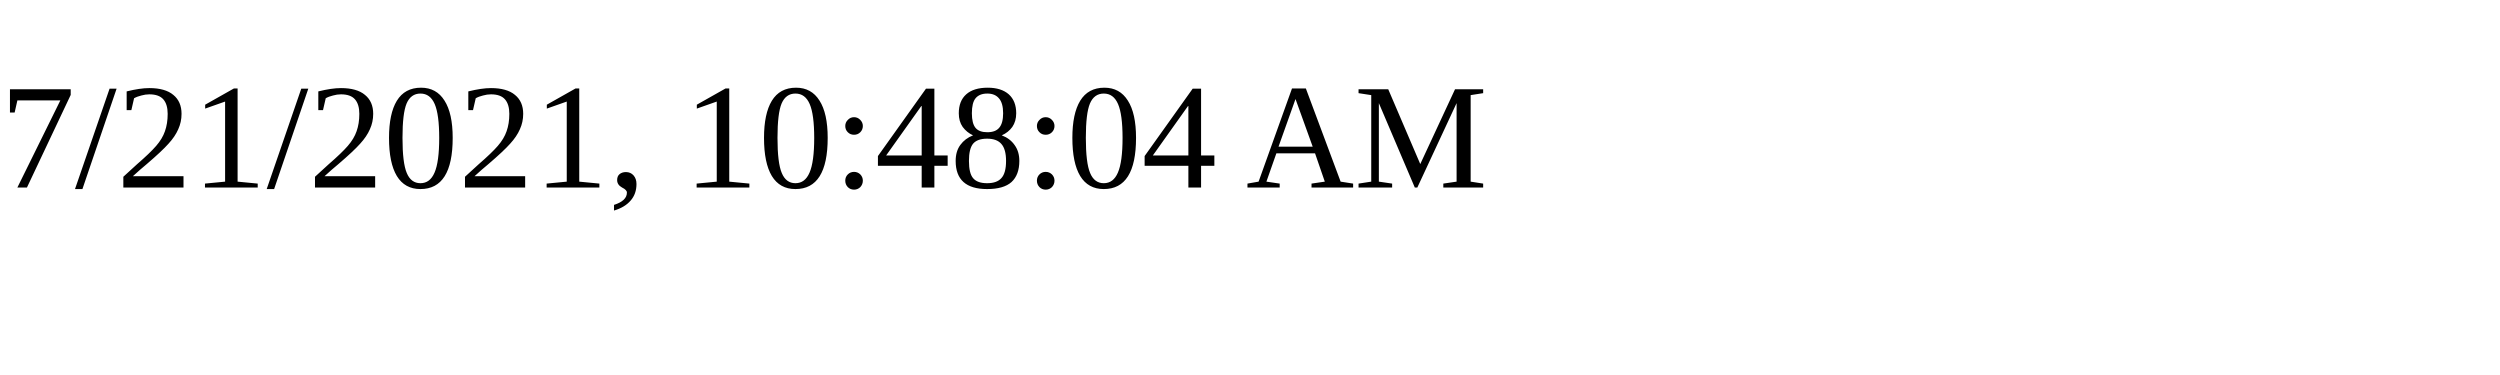
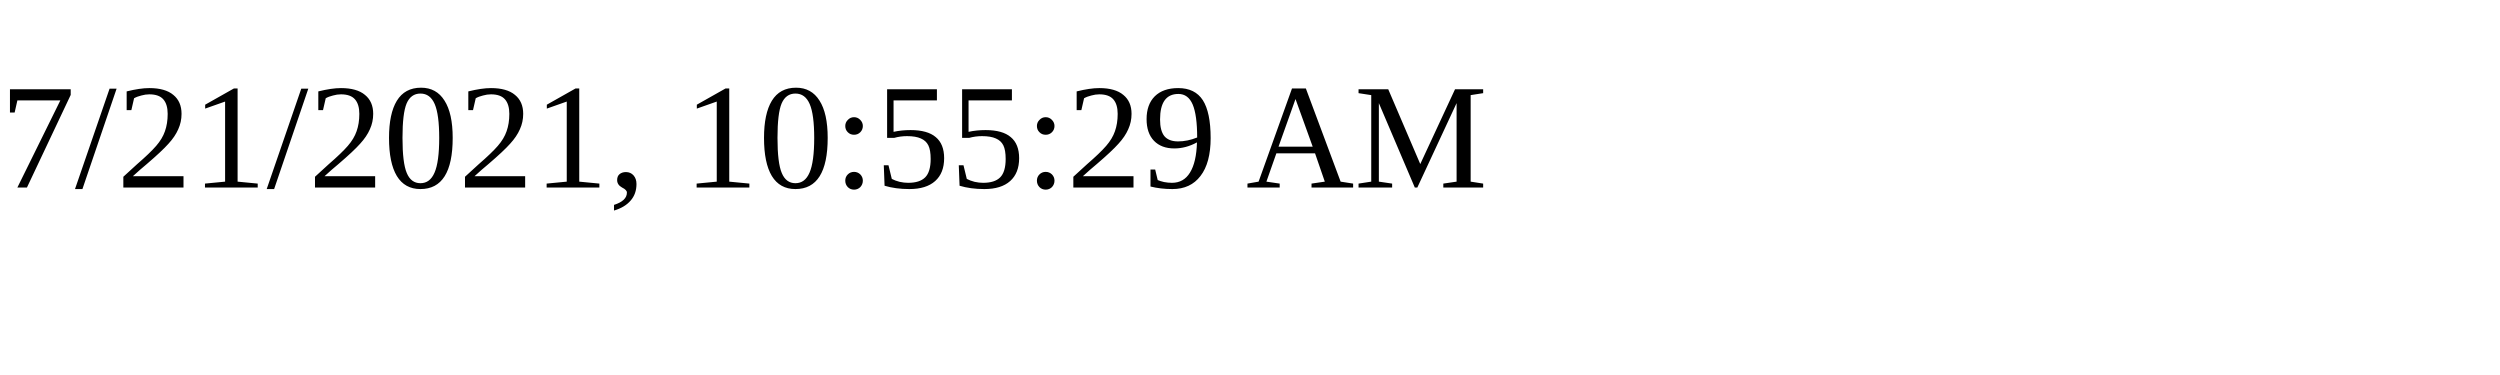
<svg xmlns="http://www.w3.org/2000/svg" height="30" width="200">
-   <text x="0" y="15">7/21/2021, 10:48:04 AM</text>
+   <text x="0" y="15">7/21/2021, 10:55:29 AM</text>
</svg>
